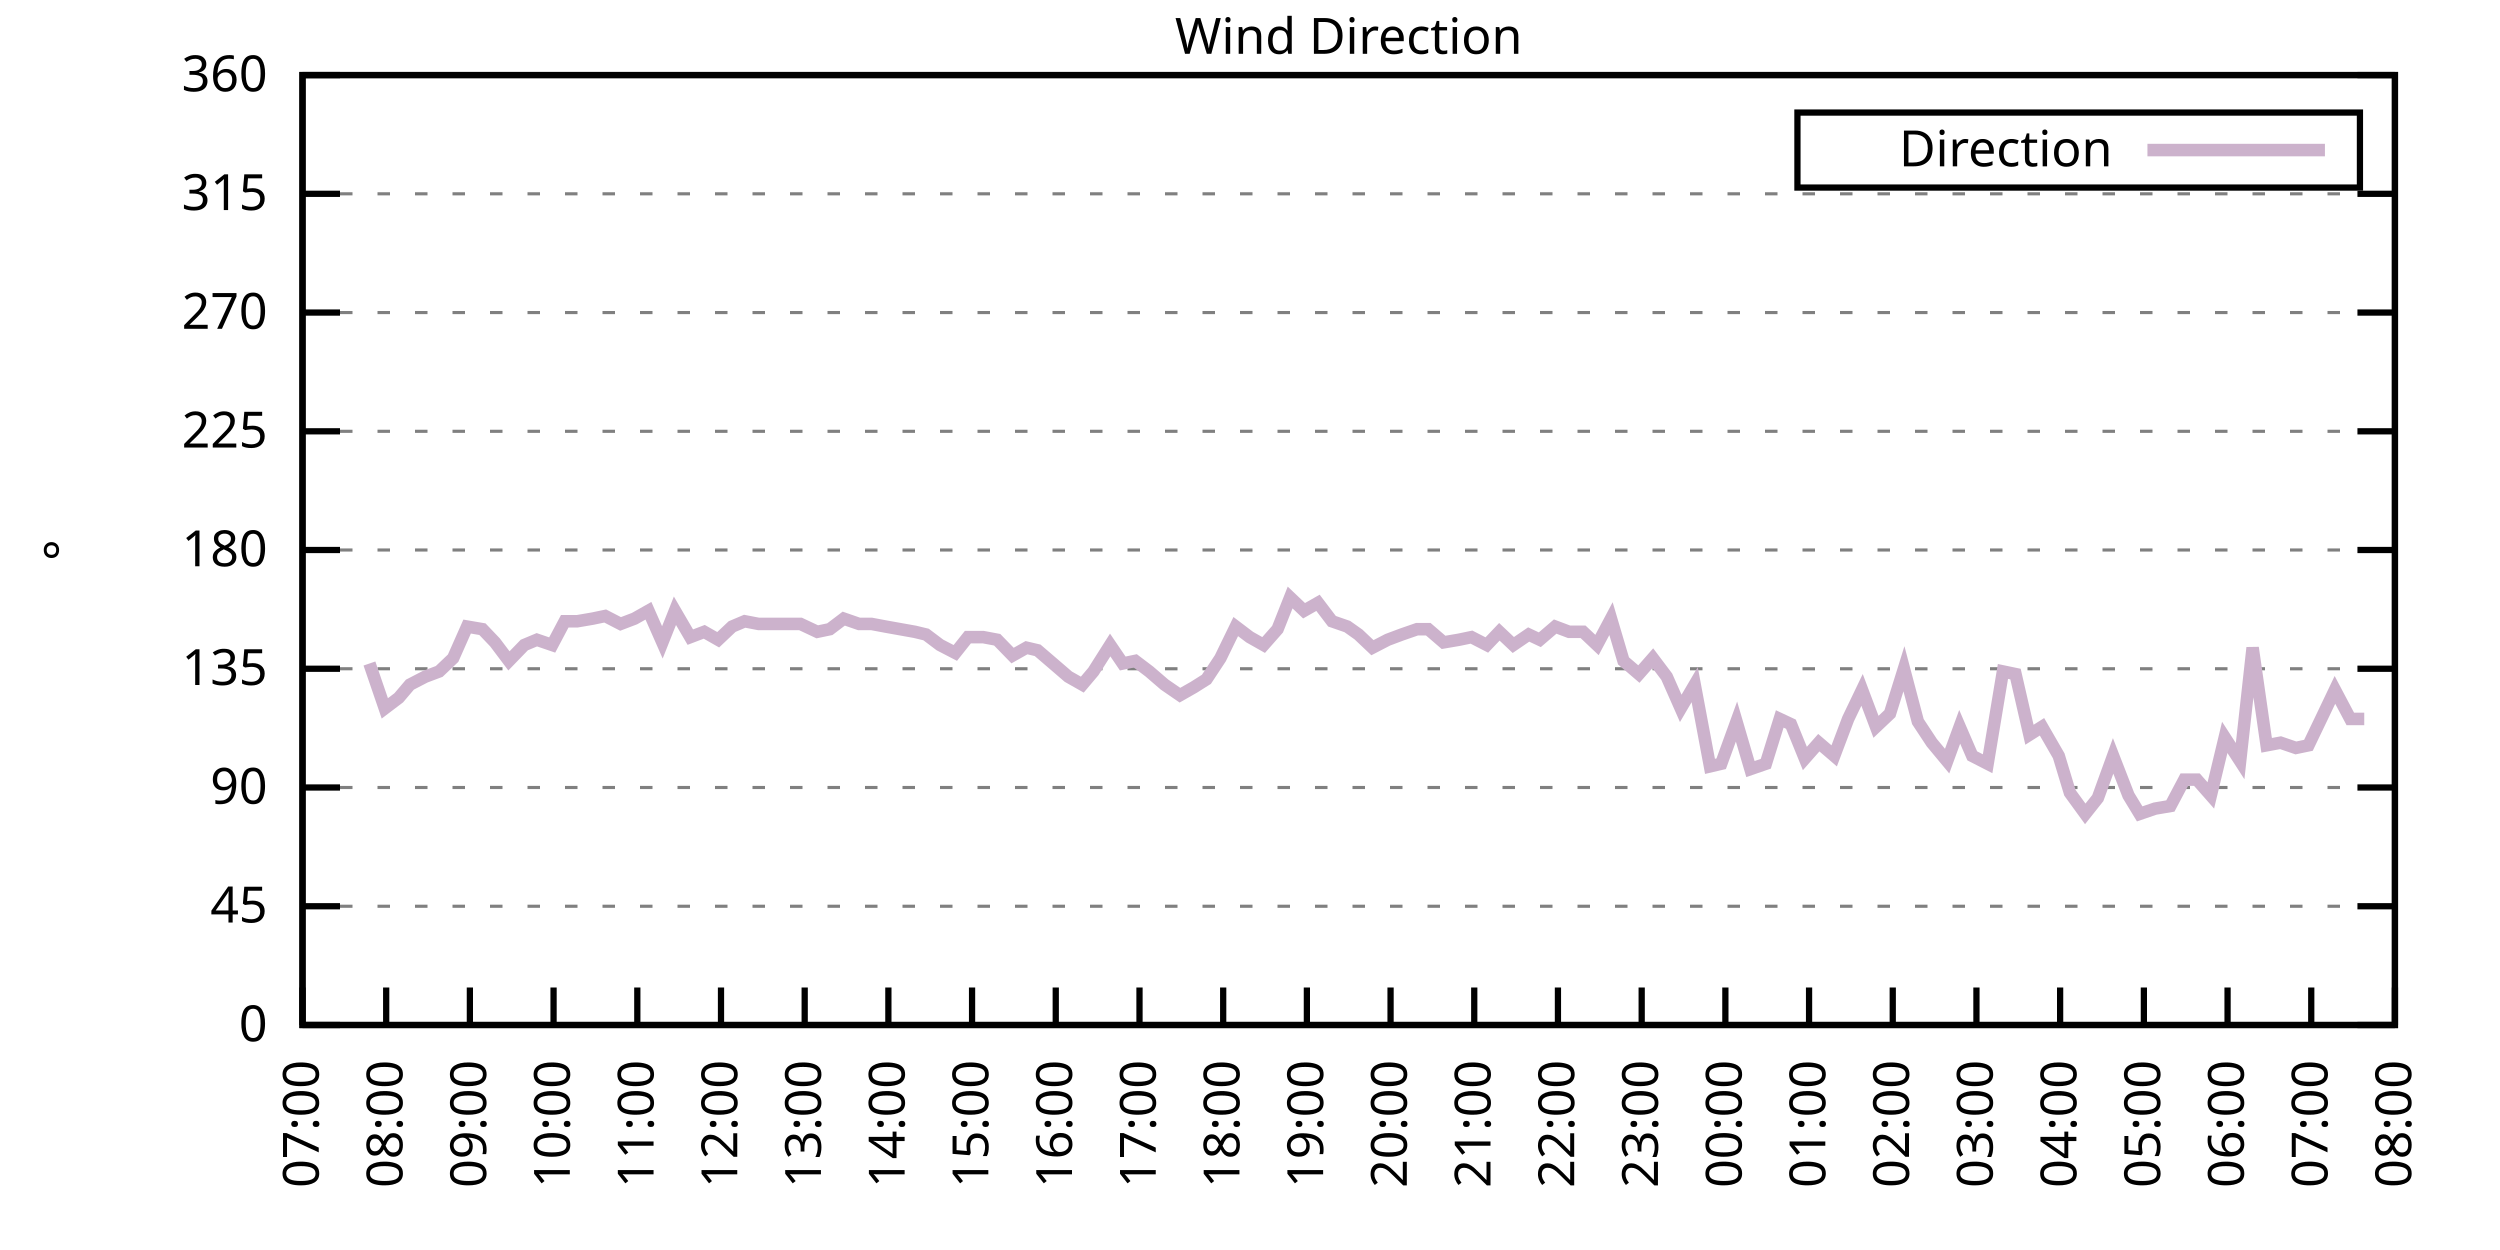
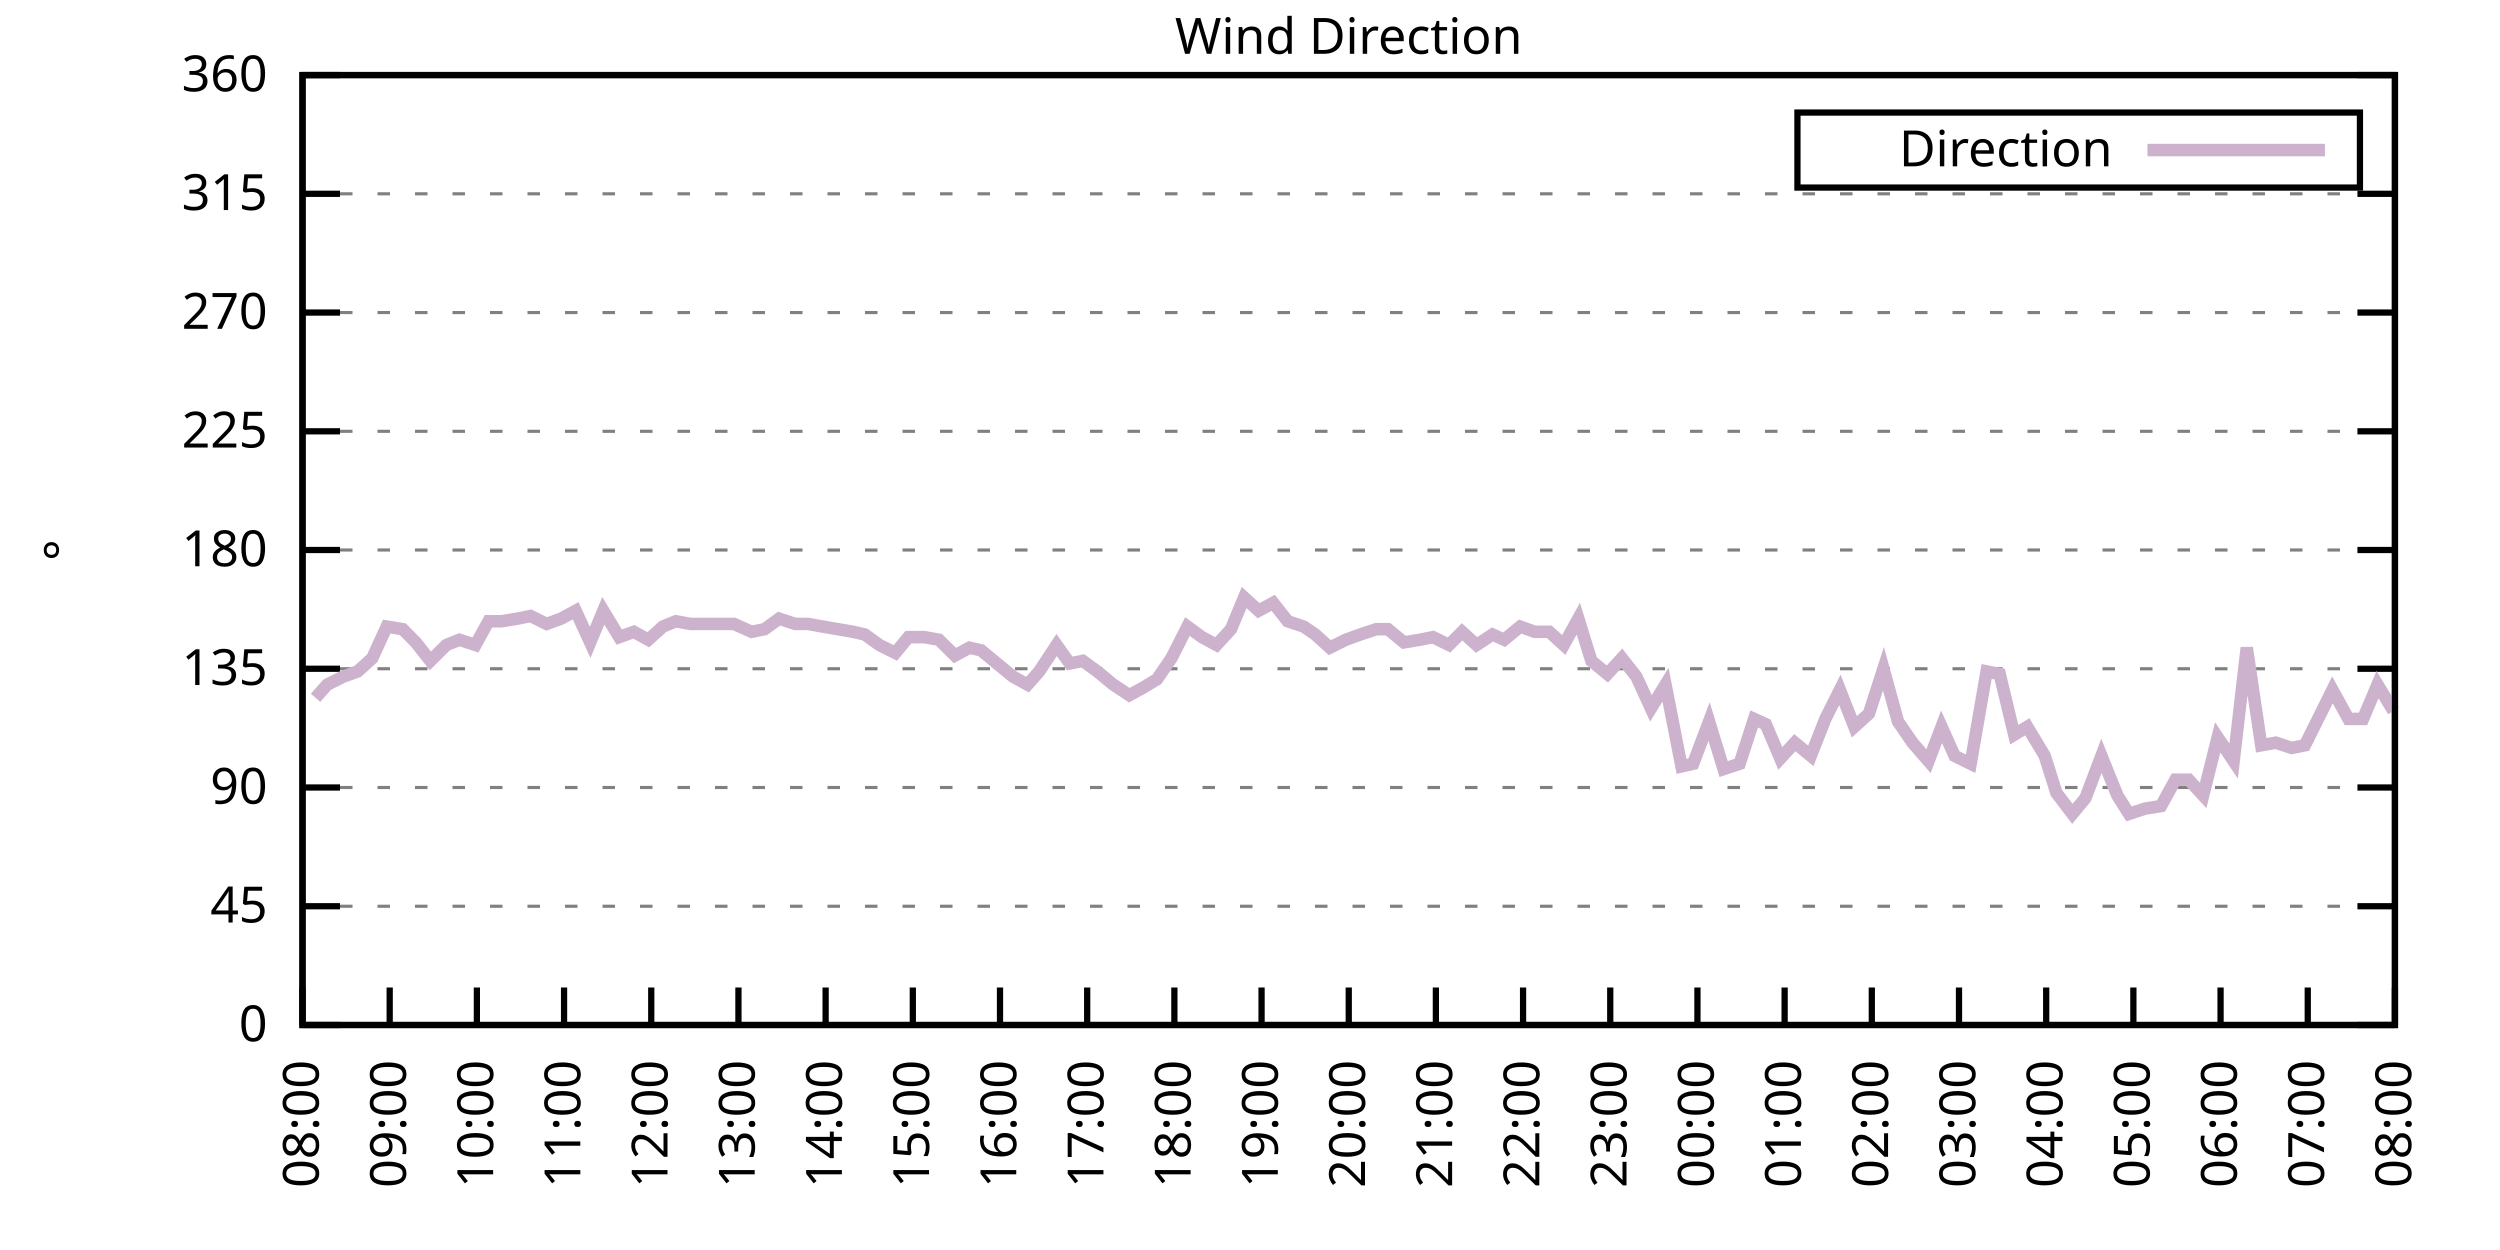
<svg xmlns="http://www.w3.org/2000/svg" xmlns:xlink="http://www.w3.org/1999/xlink" width="400" height="200" viewBox="0 0 400 200">
  <g id="gnuplot_canvas">
    <rect x="0" y="0" width="400" height="200" fill="none" />
    <defs>
      <circle id="gpDot" r="0.5" stroke-width="0.5" stroke="currentColor" />
      <path id="gpPt0" stroke-width="0.333" stroke="currentColor" d="M-1,0 h2 M0,-1 v2" />
      <path id="gpPt1" stroke-width="0.333" stroke="currentColor" d="M-1,-1 L1,1 M1,-1 L-1,1" />
      <path id="gpPt2" stroke-width="0.333" stroke="currentColor" d="M-1,0 L1,0 M0,-1 L0,1 M-1,-1 L1,1 M-1,1 L1,-1" />
      <rect id="gpPt3" stroke-width="0.333" stroke="currentColor" x="-1" y="-1" width="2" height="2" />
      <rect id="gpPt4" stroke-width="0.333" stroke="currentColor" fill="currentColor" x="-1" y="-1" width="2" height="2" />
      <circle id="gpPt5" stroke-width="0.333" stroke="currentColor" cx="0" cy="0" r="1" />
      <use xlink:href="#gpPt5" id="gpPt6" fill="currentColor" stroke="none" />
      <path id="gpPt7" stroke-width="0.333" stroke="currentColor" d="M0,-1.33 L-1.33,0.67 L1.33,0.67 z" />
      <use xlink:href="#gpPt7" id="gpPt8" fill="currentColor" stroke="none" />
      <use xlink:href="#gpPt7" id="gpPt9" stroke="currentColor" transform="rotate(180)" />
      <use xlink:href="#gpPt9" id="gpPt10" fill="currentColor" stroke="none" />
      <use xlink:href="#gpPt3" id="gpPt11" stroke="currentColor" transform="rotate(45)" />
      <use xlink:href="#gpPt11" id="gpPt12" fill="currentColor" stroke="none" />
      <path id="gpPt13" stroke-width="0.333" stroke="currentColor" d="M0,1.330 L1.265,0.411 L0.782,-1.067 L-0.782,-1.076 L-1.265,0.411 z" />
      <use xlink:href="#gpPt13" id="gpPt14" fill="currentColor" stroke="none" />
      <filter id="textbox" filterUnits="objectBoundingBox" x="0" y="0" height="1" width="1">
        <feFlood flood-color="white" flood-opacity="1" result="bgnd" />
        <feComposite in="SourceGraphic" in2="bgnd" operator="atop" />
      </filter>
      <filter id="greybox" filterUnits="objectBoundingBox" x="0" y="0" height="1" width="1">
        <feFlood flood-color="lightgrey" flood-opacity="1" result="grey" />
        <feComposite in="SourceGraphic" in2="grey" operator="atop" />
      </filter>
    </defs>
    <g fill="none" color="white" stroke="currentColor" stroke-width="1.00" stroke-linecap="butt" stroke-linejoin="miter">
</g>
    <g fill="none" color="black" stroke="currentColor" stroke-width="1.00" stroke-linecap="butt" stroke-linejoin="miter">
      <g stroke="none" shape-rendering="crispEdges">
        <polygon fill="rgb(255, 255, 255)" points="48.40,164.00 383.18,164.00 383.18,12.02 48.40,12.02 " />
      </g>
    </g>
    <g fill="none" color="black" stroke="currentColor" stroke-width="1.00" stroke-linecap="butt" stroke-linejoin="miter">
</g>
    <g fill="none" color="black" stroke="black" stroke-width="0.50" stroke-linecap="butt" stroke-linejoin="miter">
</g>
    <g fill="none" color="gray" stroke="currentColor" stroke-width="0.50" stroke-linecap="butt" stroke-linejoin="miter">
      <path stroke="gray" stroke-dasharray="2,4" class="gridline" d="M48.40,164.00 L383.19,164.00  " />
    </g>
    <g fill="none" color="gray" stroke="gray" stroke-width="1.00" stroke-linecap="butt" stroke-linejoin="miter">
</g>
    <g fill="none" color="black" stroke="currentColor" stroke-width="1.00" stroke-linecap="butt" stroke-linejoin="miter">
      <path stroke="black" d="M48.40,164.00 L54.40,164.00 M383.19,164.00 L377.19,164.00  " />
      <g transform="translate(42.80,166.60)" stroke="none" fill="black" font-family="Sans" font-size="8.00" text-anchor="end">
        <text>
          <tspan font-family="Sans"> 0</tspan>
        </text>
      </g>
    </g>
    <g fill="none" color="black" stroke="currentColor" stroke-width="1.00" stroke-linecap="butt" stroke-linejoin="miter">
</g>
    <g fill="none" color="black" stroke="black" stroke-width="0.50" stroke-linecap="butt" stroke-linejoin="miter">
</g>
    <g fill="none" color="gray" stroke="currentColor" stroke-width="0.50" stroke-linecap="butt" stroke-linejoin="miter">
      <path stroke="gray" stroke-dasharray="2,4" class="gridline" d="M48.40,145.00 L383.19,145.00  " />
    </g>
    <g fill="none" color="gray" stroke="gray" stroke-width="1.00" stroke-linecap="butt" stroke-linejoin="miter">
</g>
    <g fill="none" color="black" stroke="currentColor" stroke-width="1.00" stroke-linecap="butt" stroke-linejoin="miter">
      <path stroke="black" d="M48.40,145.00 L54.40,145.00 M383.19,145.00 L377.19,145.00  " />
      <g transform="translate(42.80,147.60)" stroke="none" fill="black" font-family="Sans" font-size="8.00" text-anchor="end">
        <text>
          <tspan font-family="Sans"> 45</tspan>
        </text>
      </g>
    </g>
    <g fill="none" color="black" stroke="currentColor" stroke-width="1.00" stroke-linecap="butt" stroke-linejoin="miter">
</g>
    <g fill="none" color="black" stroke="black" stroke-width="0.50" stroke-linecap="butt" stroke-linejoin="miter">
</g>
    <g fill="none" color="gray" stroke="currentColor" stroke-width="0.50" stroke-linecap="butt" stroke-linejoin="miter">
      <path stroke="gray" stroke-dasharray="2,4" class="gridline" d="M48.40,126.00 L383.19,126.00  " />
    </g>
    <g fill="none" color="gray" stroke="gray" stroke-width="1.00" stroke-linecap="butt" stroke-linejoin="miter">
</g>
    <g fill="none" color="black" stroke="currentColor" stroke-width="1.00" stroke-linecap="butt" stroke-linejoin="miter">
      <path stroke="black" d="M48.40,126.00 L54.40,126.00 M383.19,126.00 L377.19,126.00  " />
      <g transform="translate(42.80,128.60)" stroke="none" fill="black" font-family="Sans" font-size="8.00" text-anchor="end">
        <text>
          <tspan font-family="Sans"> 90</tspan>
        </text>
      </g>
    </g>
    <g fill="none" color="black" stroke="currentColor" stroke-width="1.00" stroke-linecap="butt" stroke-linejoin="miter">
</g>
    <g fill="none" color="black" stroke="black" stroke-width="0.50" stroke-linecap="butt" stroke-linejoin="miter">
</g>
    <g fill="none" color="gray" stroke="currentColor" stroke-width="0.50" stroke-linecap="butt" stroke-linejoin="miter">
      <path stroke="gray" stroke-dasharray="2,4" class="gridline" d="M48.40,107.00 L383.19,107.00  " />
    </g>
    <g fill="none" color="gray" stroke="gray" stroke-width="1.00" stroke-linecap="butt" stroke-linejoin="miter">
</g>
    <g fill="none" color="black" stroke="currentColor" stroke-width="1.00" stroke-linecap="butt" stroke-linejoin="miter">
      <path stroke="black" d="M48.40,107.00 L54.40,107.00 M383.19,107.00 L377.19,107.00  " />
      <g transform="translate(42.80,109.60)" stroke="none" fill="black" font-family="Sans" font-size="8.00" text-anchor="end">
        <text>
          <tspan font-family="Sans"> 135</tspan>
        </text>
      </g>
    </g>
    <g fill="none" color="black" stroke="currentColor" stroke-width="1.00" stroke-linecap="butt" stroke-linejoin="miter">
</g>
    <g fill="none" color="black" stroke="black" stroke-width="0.50" stroke-linecap="butt" stroke-linejoin="miter">
</g>
    <g fill="none" color="gray" stroke="currentColor" stroke-width="0.50" stroke-linecap="butt" stroke-linejoin="miter">
      <path stroke="gray" stroke-dasharray="2,4" class="gridline" d="M48.40,88.00 L383.19,88.00  " />
    </g>
    <g fill="none" color="gray" stroke="gray" stroke-width="1.00" stroke-linecap="butt" stroke-linejoin="miter">
</g>
    <g fill="none" color="black" stroke="currentColor" stroke-width="1.00" stroke-linecap="butt" stroke-linejoin="miter">
      <path stroke="black" d="M48.40,88.00 L54.40,88.00 M383.19,88.00 L377.19,88.00  " />
      <g transform="translate(42.80,90.60)" stroke="none" fill="black" font-family="Sans" font-size="8.00" text-anchor="end">
        <text>
          <tspan font-family="Sans"> 180</tspan>
        </text>
      </g>
    </g>
    <g fill="none" color="black" stroke="currentColor" stroke-width="1.00" stroke-linecap="butt" stroke-linejoin="miter">
</g>
    <g fill="none" color="black" stroke="black" stroke-width="0.50" stroke-linecap="butt" stroke-linejoin="miter">
</g>
    <g fill="none" color="gray" stroke="currentColor" stroke-width="0.50" stroke-linecap="butt" stroke-linejoin="miter">
      <path stroke="gray" stroke-dasharray="2,4" class="gridline" d="M48.40,69.01 L383.19,69.01  " />
    </g>
    <g fill="none" color="gray" stroke="gray" stroke-width="1.00" stroke-linecap="butt" stroke-linejoin="miter">
</g>
    <g fill="none" color="black" stroke="currentColor" stroke-width="1.00" stroke-linecap="butt" stroke-linejoin="miter">
      <path stroke="black" d="M48.40,69.01 L54.40,69.01 M383.19,69.01 L377.19,69.01  " />
      <g transform="translate(42.80,71.61)" stroke="none" fill="black" font-family="Sans" font-size="8.00" text-anchor="end">
        <text>
          <tspan font-family="Sans"> 225</tspan>
        </text>
      </g>
    </g>
    <g fill="none" color="black" stroke="currentColor" stroke-width="1.00" stroke-linecap="butt" stroke-linejoin="miter">
</g>
    <g fill="none" color="black" stroke="black" stroke-width="0.50" stroke-linecap="butt" stroke-linejoin="miter">
</g>
    <g fill="none" color="gray" stroke="currentColor" stroke-width="0.50" stroke-linecap="butt" stroke-linejoin="miter">
      <path stroke="gray" stroke-dasharray="2,4" class="gridline" d="M48.40,50.01 L383.19,50.01  " />
    </g>
    <g fill="none" color="gray" stroke="gray" stroke-width="1.00" stroke-linecap="butt" stroke-linejoin="miter">
</g>
    <g fill="none" color="black" stroke="currentColor" stroke-width="1.00" stroke-linecap="butt" stroke-linejoin="miter">
      <path stroke="black" d="M48.40,50.01 L54.40,50.01 M383.19,50.01 L377.19,50.01  " />
      <g transform="translate(42.80,52.61)" stroke="none" fill="black" font-family="Sans" font-size="8.00" text-anchor="end">
        <text>
          <tspan font-family="Sans"> 270</tspan>
        </text>
      </g>
    </g>
    <g fill="none" color="black" stroke="currentColor" stroke-width="1.00" stroke-linecap="butt" stroke-linejoin="miter">
</g>
    <g fill="none" color="black" stroke="black" stroke-width="0.50" stroke-linecap="butt" stroke-linejoin="miter">
</g>
    <g fill="none" color="gray" stroke="currentColor" stroke-width="0.50" stroke-linecap="butt" stroke-linejoin="miter">
      <path stroke="gray" stroke-dasharray="2,4" class="gridline" d="M48.40,31.01 L383.19,31.01  " />
    </g>
    <g fill="none" color="gray" stroke="gray" stroke-width="1.00" stroke-linecap="butt" stroke-linejoin="miter">
</g>
    <g fill="none" color="black" stroke="currentColor" stroke-width="1.00" stroke-linecap="butt" stroke-linejoin="miter">
      <path stroke="black" d="M48.40,31.01 L54.40,31.01 M383.19,31.01 L377.19,31.01  " />
      <g transform="translate(42.80,33.61)" stroke="none" fill="black" font-family="Sans" font-size="8.00" text-anchor="end">
        <text>
          <tspan font-family="Sans"> 315</tspan>
        </text>
      </g>
    </g>
    <g fill="none" color="black" stroke="currentColor" stroke-width="1.00" stroke-linecap="butt" stroke-linejoin="miter">
</g>
    <g fill="none" color="black" stroke="black" stroke-width="0.50" stroke-linecap="butt" stroke-linejoin="miter">
</g>
    <g fill="none" color="gray" stroke="currentColor" stroke-width="0.50" stroke-linecap="butt" stroke-linejoin="miter">
      <path stroke="gray" stroke-dasharray="2,4" class="gridline" d="M48.40,12.01 L383.19,12.01  " />
    </g>
    <g fill="none" color="gray" stroke="gray" stroke-width="1.00" stroke-linecap="butt" stroke-linejoin="miter">
</g>
    <g fill="none" color="black" stroke="currentColor" stroke-width="1.00" stroke-linecap="butt" stroke-linejoin="miter">
      <path stroke="black" d="M48.40,12.01 L54.40,12.01 M383.19,12.01 L377.19,12.01  " />
      <g transform="translate(42.80,14.61)" stroke="none" fill="black" font-family="Sans" font-size="8.00" text-anchor="end">
        <text>
          <tspan font-family="Sans"> 360</tspan>
        </text>
      </g>
    </g>
    <g fill="none" color="black" stroke="currentColor" stroke-width="1.00" stroke-linecap="butt" stroke-linejoin="miter">
      <path stroke="black" d="M48.40,164.00 L48.40,158.00  " />
      <g transform="translate(51.00,169.60) rotate(270.00)" stroke="none" fill="black" font-family="Sans" font-size="8.00" text-anchor="end">
        <text>
-           <tspan font-family="Sans">07:00</tspan>
-         </text>
-       </g>
-     </g>
-     <g fill="none" color="black" stroke="currentColor" stroke-width="1.00" stroke-linecap="butt" stroke-linejoin="miter">
-       <path stroke="black" d="M61.79,164.00 L61.79,158.00  " />
-       <g transform="translate(64.39,169.60) rotate(270.00)" stroke="none" fill="black" font-family="Sans" font-size="8.00" text-anchor="end">
-         <text>
          <tspan font-family="Sans">08:00</tspan>
        </text>
      </g>
    </g>
    <g fill="none" color="black" stroke="currentColor" stroke-width="1.00" stroke-linecap="butt" stroke-linejoin="miter">
-       <path stroke="black" d="M75.18,164.00 L75.18,158.00  " />
-       <g transform="translate(77.78,169.60) rotate(270.00)" stroke="none" fill="black" font-family="Sans" font-size="8.00" text-anchor="end">
+       <path stroke="black" d="M62.35,164.00 L62.35,158.00  " />
+       <g transform="translate(64.95,169.60) rotate(270.00)" stroke="none" fill="black" font-family="Sans" font-size="8.00" text-anchor="end">
        <text>
          <tspan font-family="Sans">09:00</tspan>
        </text>
      </g>
    </g>
    <g fill="none" color="black" stroke="currentColor" stroke-width="1.00" stroke-linecap="butt" stroke-linejoin="miter">
-       <path stroke="black" d="M88.57,164.00 L88.57,158.00  " />
-       <g transform="translate(91.17,169.60) rotate(270.00)" stroke="none" fill="black" font-family="Sans" font-size="8.00" text-anchor="end">
+       <path stroke="black" d="M76.30,164.00 L76.30,158.00  " />
+       <g transform="translate(78.90,169.60) rotate(270.00)" stroke="none" fill="black" font-family="Sans" font-size="8.00" text-anchor="end">
        <text>
          <tspan font-family="Sans">10:00</tspan>
        </text>
      </g>
    </g>
    <g fill="none" color="black" stroke="currentColor" stroke-width="1.00" stroke-linecap="butt" stroke-linejoin="miter">
-       <path stroke="black" d="M101.97,164.00 L101.97,158.00  " />
-       <g transform="translate(104.57,169.60) rotate(270.00)" stroke="none" fill="black" font-family="Sans" font-size="8.00" text-anchor="end">
+       <path stroke="black" d="M90.25,164.00 L90.25,158.00  " />
+       <g transform="translate(92.85,169.60) rotate(270.00)" stroke="none" fill="black" font-family="Sans" font-size="8.00" text-anchor="end">
        <text>
          <tspan font-family="Sans">11:00</tspan>
        </text>
      </g>
    </g>
    <g fill="none" color="black" stroke="currentColor" stroke-width="1.00" stroke-linecap="butt" stroke-linejoin="miter">
-       <path stroke="black" d="M115.36,164.00 L115.36,158.00  " />
-       <g transform="translate(117.96,169.60) rotate(270.00)" stroke="none" fill="black" font-family="Sans" font-size="8.00" text-anchor="end">
+       <path stroke="black" d="M104.20,164.00 L104.20,158.00  " />
+       <g transform="translate(106.80,169.60) rotate(270.00)" stroke="none" fill="black" font-family="Sans" font-size="8.00" text-anchor="end">
        <text>
          <tspan font-family="Sans">12:00</tspan>
        </text>
      </g>
    </g>
    <g fill="none" color="black" stroke="currentColor" stroke-width="1.00" stroke-linecap="butt" stroke-linejoin="miter">
-       <path stroke="black" d="M128.75,164.00 L128.75,158.00  " />
-       <g transform="translate(131.35,169.60) rotate(270.00)" stroke="none" fill="black" font-family="Sans" font-size="8.00" text-anchor="end">
+       <path stroke="black" d="M118.15,164.00 L118.15,158.00  " />
+       <g transform="translate(120.75,169.60) rotate(270.00)" stroke="none" fill="black" font-family="Sans" font-size="8.00" text-anchor="end">
        <text>
          <tspan font-family="Sans">13:00</tspan>
        </text>
      </g>
    </g>
    <g fill="none" color="black" stroke="currentColor" stroke-width="1.00" stroke-linecap="butt" stroke-linejoin="miter">
-       <path stroke="black" d="M142.14,164.00 L142.14,158.00  " />
-       <g transform="translate(144.74,169.60) rotate(270.00)" stroke="none" fill="black" font-family="Sans" font-size="8.00" text-anchor="end">
+       <path stroke="black" d="M132.10,164.00 L132.10,158.00  " />
+       <g transform="translate(134.70,169.60) rotate(270.00)" stroke="none" fill="black" font-family="Sans" font-size="8.00" text-anchor="end">
        <text>
          <tspan font-family="Sans">14:00</tspan>
        </text>
      </g>
    </g>
    <g fill="none" color="black" stroke="currentColor" stroke-width="1.00" stroke-linecap="butt" stroke-linejoin="miter">
-       <path stroke="black" d="M155.53,164.00 L155.53,158.00  " />
-       <g transform="translate(158.13,169.60) rotate(270.00)" stroke="none" fill="black" font-family="Sans" font-size="8.00" text-anchor="end">
+       <path stroke="black" d="M146.05,164.00 L146.05,158.00  " />
+       <g transform="translate(148.65,169.60) rotate(270.00)" stroke="none" fill="black" font-family="Sans" font-size="8.00" text-anchor="end">
        <text>
          <tspan font-family="Sans">15:00</tspan>
        </text>
      </g>
    </g>
    <g fill="none" color="black" stroke="currentColor" stroke-width="1.00" stroke-linecap="butt" stroke-linejoin="miter">
-       <path stroke="black" d="M168.92,164.00 L168.92,158.00  " />
-       <g transform="translate(171.52,169.60) rotate(270.00)" stroke="none" fill="black" font-family="Sans" font-size="8.00" text-anchor="end">
+       <path stroke="black" d="M160.00,164.00 L160.00,158.00  " />
+       <g transform="translate(162.60,169.60) rotate(270.00)" stroke="none" fill="black" font-family="Sans" font-size="8.00" text-anchor="end">
        <text>
          <tspan font-family="Sans">16:00</tspan>
        </text>
      </g>
    </g>
    <g fill="none" color="black" stroke="currentColor" stroke-width="1.00" stroke-linecap="butt" stroke-linejoin="miter">
-       <path stroke="black" d="M182.32,164.00 L182.32,158.00  " />
-       <g transform="translate(184.92,169.60) rotate(270.00)" stroke="none" fill="black" font-family="Sans" font-size="8.00" text-anchor="end">
+       <path stroke="black" d="M173.95,164.00 L173.95,158.00  " />
+       <g transform="translate(176.55,169.60) rotate(270.00)" stroke="none" fill="black" font-family="Sans" font-size="8.00" text-anchor="end">
        <text>
          <tspan font-family="Sans">17:00</tspan>
        </text>
      </g>
    </g>
    <g fill="none" color="black" stroke="currentColor" stroke-width="1.00" stroke-linecap="butt" stroke-linejoin="miter">
-       <path stroke="black" d="M195.71,164.00 L195.71,158.00  " />
-       <g transform="translate(198.31,169.60) rotate(270.00)" stroke="none" fill="black" font-family="Sans" font-size="8.00" text-anchor="end">
+       <path stroke="black" d="M187.90,164.00 L187.90,158.00  " />
+       <g transform="translate(190.50,169.60) rotate(270.00)" stroke="none" fill="black" font-family="Sans" font-size="8.00" text-anchor="end">
        <text>
          <tspan font-family="Sans">18:00</tspan>
        </text>
      </g>
    </g>
    <g fill="none" color="black" stroke="currentColor" stroke-width="1.00" stroke-linecap="butt" stroke-linejoin="miter">
-       <path stroke="black" d="M209.10,164.00 L209.10,158.00  " />
-       <g transform="translate(211.70,169.60) rotate(270.00)" stroke="none" fill="black" font-family="Sans" font-size="8.00" text-anchor="end">
+       <path stroke="black" d="M201.85,164.00 L201.85,158.00  " />
+       <g transform="translate(204.45,169.60) rotate(270.00)" stroke="none" fill="black" font-family="Sans" font-size="8.00" text-anchor="end">
        <text>
          <tspan font-family="Sans">19:00</tspan>
        </text>
      </g>
    </g>
    <g fill="none" color="black" stroke="currentColor" stroke-width="1.00" stroke-linecap="butt" stroke-linejoin="miter">
-       <path stroke="black" d="M222.49,164.00 L222.49,158.00  " />
-       <g transform="translate(225.09,169.60) rotate(270.00)" stroke="none" fill="black" font-family="Sans" font-size="8.00" text-anchor="end">
+       <path stroke="black" d="M215.80,164.00 L215.80,158.00  " />
+       <g transform="translate(218.40,169.60) rotate(270.00)" stroke="none" fill="black" font-family="Sans" font-size="8.00" text-anchor="end">
        <text>
          <tspan font-family="Sans">20:00</tspan>
        </text>
      </g>
    </g>
    <g fill="none" color="black" stroke="currentColor" stroke-width="1.00" stroke-linecap="butt" stroke-linejoin="miter">
-       <path stroke="black" d="M235.88,164.00 L235.88,158.00  " />
-       <g transform="translate(238.48,169.60) rotate(270.00)" stroke="none" fill="black" font-family="Sans" font-size="8.00" text-anchor="end">
+       <path stroke="black" d="M229.74,164.00 L229.74,158.00  " />
+       <g transform="translate(232.34,169.60) rotate(270.00)" stroke="none" fill="black" font-family="Sans" font-size="8.00" text-anchor="end">
        <text>
          <tspan font-family="Sans">21:00</tspan>
        </text>
      </g>
    </g>
    <g fill="none" color="black" stroke="currentColor" stroke-width="1.00" stroke-linecap="butt" stroke-linejoin="miter">
-       <path stroke="black" d="M249.27,164.00 L249.27,158.00  " />
-       <g transform="translate(251.87,169.60) rotate(270.00)" stroke="none" fill="black" font-family="Sans" font-size="8.00" text-anchor="end">
+       <path stroke="black" d="M243.69,164.00 L243.69,158.00  " />
+       <g transform="translate(246.29,169.60) rotate(270.00)" stroke="none" fill="black" font-family="Sans" font-size="8.00" text-anchor="end">
        <text>
          <tspan font-family="Sans">22:00</tspan>
        </text>
      </g>
    </g>
    <g fill="none" color="black" stroke="currentColor" stroke-width="1.00" stroke-linecap="butt" stroke-linejoin="miter">
-       <path stroke="black" d="M262.67,164.00 L262.67,158.00  " />
-       <g transform="translate(265.27,169.60) rotate(270.00)" stroke="none" fill="black" font-family="Sans" font-size="8.00" text-anchor="end">
+       <path stroke="black" d="M257.64,164.00 L257.64,158.00  " />
+       <g transform="translate(260.24,169.60) rotate(270.00)" stroke="none" fill="black" font-family="Sans" font-size="8.00" text-anchor="end">
        <text>
          <tspan font-family="Sans">23:00</tspan>
        </text>
      </g>
    </g>
    <g fill="none" color="black" stroke="currentColor" stroke-width="1.00" stroke-linecap="butt" stroke-linejoin="miter">
-       <path stroke="black" d="M276.06,164.00 L276.06,158.00  " />
-       <g transform="translate(278.66,169.60) rotate(270.00)" stroke="none" fill="black" font-family="Sans" font-size="8.00" text-anchor="end">
+       <path stroke="black" d="M271.59,164.00 L271.59,158.00  " />
+       <g transform="translate(274.19,169.60) rotate(270.00)" stroke="none" fill="black" font-family="Sans" font-size="8.00" text-anchor="end">
        <text>
          <tspan font-family="Sans">00:00</tspan>
        </text>
      </g>
    </g>
    <g fill="none" color="black" stroke="currentColor" stroke-width="1.00" stroke-linecap="butt" stroke-linejoin="miter">
-       <path stroke="black" d="M289.45,164.00 L289.45,158.00  " />
-       <g transform="translate(292.05,169.60) rotate(270.00)" stroke="none" fill="black" font-family="Sans" font-size="8.00" text-anchor="end">
+       <path stroke="black" d="M285.54,164.00 L285.54,158.00  " />
+       <g transform="translate(288.14,169.60) rotate(270.00)" stroke="none" fill="black" font-family="Sans" font-size="8.00" text-anchor="end">
        <text>
          <tspan font-family="Sans">01:00</tspan>
        </text>
      </g>
    </g>
    <g fill="none" color="black" stroke="currentColor" stroke-width="1.00" stroke-linecap="butt" stroke-linejoin="miter">
-       <path stroke="black" d="M302.84,164.00 L302.84,158.00  " />
-       <g transform="translate(305.44,169.60) rotate(270.00)" stroke="none" fill="black" font-family="Sans" font-size="8.00" text-anchor="end">
+       <path stroke="black" d="M299.49,164.00 L299.49,158.00  " />
+       <g transform="translate(302.09,169.60) rotate(270.00)" stroke="none" fill="black" font-family="Sans" font-size="8.00" text-anchor="end">
        <text>
          <tspan font-family="Sans">02:00</tspan>
        </text>
      </g>
    </g>
    <g fill="none" color="black" stroke="currentColor" stroke-width="1.00" stroke-linecap="butt" stroke-linejoin="miter">
-       <path stroke="black" d="M316.23,164.00 L316.23,158.00  " />
-       <g transform="translate(318.83,169.60) rotate(270.00)" stroke="none" fill="black" font-family="Sans" font-size="8.00" text-anchor="end">
+       <path stroke="black" d="M313.44,164.00 L313.44,158.00  " />
+       <g transform="translate(316.04,169.60) rotate(270.00)" stroke="none" fill="black" font-family="Sans" font-size="8.00" text-anchor="end">
        <text>
          <tspan font-family="Sans">03:00</tspan>
        </text>
      </g>
    </g>
    <g fill="none" color="black" stroke="currentColor" stroke-width="1.00" stroke-linecap="butt" stroke-linejoin="miter">
-       <path stroke="black" d="M329.62,164.00 L329.62,158.00  " />
-       <g transform="translate(332.22,169.60) rotate(270.00)" stroke="none" fill="black" font-family="Sans" font-size="8.00" text-anchor="end">
+       <path stroke="black" d="M327.39,164.00 L327.39,158.00  " />
+       <g transform="translate(329.99,169.60) rotate(270.00)" stroke="none" fill="black" font-family="Sans" font-size="8.00" text-anchor="end">
        <text>
          <tspan font-family="Sans">04:00</tspan>
        </text>
      </g>
    </g>
    <g fill="none" color="black" stroke="currentColor" stroke-width="1.00" stroke-linecap="butt" stroke-linejoin="miter">
-       <path stroke="black" d="M343.02,164.00 L343.02,158.00  " />
-       <g transform="translate(345.62,169.60) rotate(270.00)" stroke="none" fill="black" font-family="Sans" font-size="8.00" text-anchor="end">
+       <path stroke="black" d="M341.34,164.00 L341.34,158.00  " />
+       <g transform="translate(343.94,169.60) rotate(270.00)" stroke="none" fill="black" font-family="Sans" font-size="8.00" text-anchor="end">
        <text>
          <tspan font-family="Sans">05:00</tspan>
        </text>
      </g>
    </g>
    <g fill="none" color="black" stroke="currentColor" stroke-width="1.00" stroke-linecap="butt" stroke-linejoin="miter">
-       <path stroke="black" d="M356.41,164.00 L356.41,158.00  " />
-       <g transform="translate(359.01,169.60) rotate(270.00)" stroke="none" fill="black" font-family="Sans" font-size="8.00" text-anchor="end">
+       <path stroke="black" d="M355.29,164.00 L355.29,158.00  " />
+       <g transform="translate(357.89,169.60) rotate(270.00)" stroke="none" fill="black" font-family="Sans" font-size="8.00" text-anchor="end">
        <text>
          <tspan font-family="Sans">06:00</tspan>
        </text>
      </g>
    </g>
    <g fill="none" color="black" stroke="currentColor" stroke-width="1.00" stroke-linecap="butt" stroke-linejoin="miter">
-       <path stroke="black" d="M369.80,164.00 L369.80,158.00  " />
-       <g transform="translate(372.40,169.60) rotate(270.00)" stroke="none" fill="black" font-family="Sans" font-size="8.00" text-anchor="end">
+       <path stroke="black" d="M369.24,164.00 L369.24,158.00  " />
+       <g transform="translate(371.84,169.60) rotate(270.00)" stroke="none" fill="black" font-family="Sans" font-size="8.00" text-anchor="end">
        <text>
          <tspan font-family="Sans">07:00</tspan>
        </text>
      </g>
    </g>
    <g fill="none" color="black" stroke="currentColor" stroke-width="1.00" stroke-linecap="butt" stroke-linejoin="miter">
      <path stroke="black" d="M383.19,164.00 L383.19,158.00  " />
      <g transform="translate(385.79,169.60) rotate(270.00)" stroke="none" fill="black" font-family="Sans" font-size="8.00" text-anchor="end">
        <text>
          <tspan font-family="Sans">08:00</tspan>
        </text>
      </g>
    </g>
    <g fill="none" color="black" stroke="currentColor" stroke-width="1.00" stroke-linecap="butt" stroke-linejoin="miter">
</g>
    <g fill="none" color="black" stroke="currentColor" stroke-width="1.00" stroke-linecap="butt" stroke-linejoin="miter">
      <path stroke="black" d="M48.40,12.01 L48.40,164.00 L383.19,164.00 L383.19,12.01 L48.40,12.01 Z  " />
    </g>
    <g fill="none" color="black" stroke="currentColor" stroke-width="1.00" stroke-linecap="butt" stroke-linejoin="miter">
</g>
    <g fill="none" color="black" stroke="currentColor" stroke-width="1.00" stroke-linecap="butt" stroke-linejoin="miter">
      <path stroke="black" d="M287.59,30.01 L287.59,18.01 L377.59,18.01 L377.59,30.01 L287.59,30.01 Z  " />
    </g>
    <g id="Wind_direction_plot_1">
      <g fill="none" color="white" stroke="black" stroke-width="2.00" stroke-linecap="butt" stroke-linejoin="miter">
</g>
      <g fill="none" color="black" stroke="currentColor" stroke-width="2.00" stroke-linecap="butt" stroke-linejoin="miter">
        <g transform="translate(337.99,26.61)" stroke="none" fill="black" font-family="Sans" font-size="8.00" text-anchor="end">
          <text>
            <tspan font-family="Sans">Direction</tspan>
          </text>
        </g>
      </g>
      <g fill="none" color="black" stroke="currentColor" stroke-width="2.00" stroke-linecap="butt" stroke-linejoin="miter">
-         <path stroke="rgb(204, 178, 204)" d="M343.59,24.01 L371.99,24.01 M59.11,106.16 L61.57,113.34 L63.80,111.65 L65.59,109.54 L68.04,108.27 L70.27,107.43   L72.50,105.31 L74.74,100.25 L77.19,100.67 L79.20,102.78 L81.43,105.74 L83.89,103.20 L85.90,102.36 L88.35,103.20   L90.36,99.40 L92.37,99.40 L94.82,98.98 L96.83,98.56 L99.29,99.83 L101.52,98.98 L103.75,97.72 L105.98,102.78   L107.99,97.72 L110.45,101.94 L112.68,101.09 L114.91,102.36 L117.14,100.25 L119.15,99.40 L121.38,99.83 L123.84,99.83   L126.07,99.83 L128.08,99.83 L130.76,101.09 L132.77,100.67 L135.00,98.98 L137.45,99.83 L139.46,99.83 L141.69,100.25   L146.38,101.09 L148.17,101.52 L150.40,103.20 L152.85,104.47 L154.86,101.94 L157.32,101.94 L159.55,102.36 L162.01,104.89   L164.24,103.63 L166.02,104.05 L168.48,106.16 L170.93,108.27 L173.17,109.54 L174.95,107.43 L177.63,103.20 L179.64,106.16   L181.65,105.74 L183.88,107.43 L186.33,109.54 L188.79,111.23 L191.02,109.96 L193.03,108.69 L195.26,105.31 L197.72,100.25   L199.95,101.94 L202.18,103.20 L204.41,100.67 L206.42,95.60 L208.65,97.72 L210.88,96.45 L213.12,99.40 L215.57,100.25   L217.36,101.52 L219.59,103.63 L222.04,102.36 L224.28,101.52 L226.73,100.67 L228.52,100.67 L230.97,102.78 L233.43,102.36   L235.44,101.94 L237.89,103.20 L239.90,101.09 L242.13,103.20 L244.59,101.52 L246.37,102.36 L248.83,100.25 L251.06,101.09   L253.29,101.09 L255.52,103.20 L257.76,98.98 L259.76,105.74 L262.22,107.85 L264.45,105.31 L266.68,108.27 L268.92,113.34   L271.15,109.54 L273.60,122.62 L275.39,122.20 L277.84,115.45 L280.07,123.05 L282.53,122.20 L284.76,115.03 L286.55,115.87   L288.78,121.36 L291.01,118.83 L293.47,120.94 L295.70,115.03 L297.93,110.38 L300.16,116.29 L302.39,114.18 L304.63,107.00   L306.86,115.45 L309.09,118.83 L311.54,121.78 L313.55,116.29 L315.56,120.94 L318.02,122.20 L320.47,107.43 L322.48,107.85   L324.71,117.56 L326.72,116.29 L329.40,120.94 L331.19,126.85 L333.64,130.22 L335.65,127.69 L338.10,120.94 L340.56,127.27   L342.35,130.22 L344.80,129.38 L347.26,128.96 L349.49,124.74 L351.50,124.74 L353.73,127.27 L355.96,117.98 L358.42,121.78   L360.42,103.63 L362.66,119.25 L364.89,118.83 L367.34,119.67 L369.35,119.25 L371.58,114.60 L373.59,110.38 L376.05,115.03   L378.28,115.03  " />
+         <path stroke="rgb(204, 178, 204)" d="M343.59,24.01 L371.99,24.01 M50.49,111.65 L52.35,109.54 L54.91,108.27 L57.23,107.43 L59.56,105.31 L61.88,100.25   L64.44,100.67 L66.53,102.78 L68.86,105.74 L71.42,103.20 L73.51,102.36 L76.07,103.20 L78.16,99.40 L80.25,99.40   L82.81,98.98 L84.90,98.56 L87.46,99.83 L89.78,98.98 L92.11,97.72 L94.43,102.78 L96.53,97.72 L99.08,101.94   L101.41,101.09 L103.73,102.36 L106.06,100.25 L108.15,99.40 L110.48,99.83 L113.03,99.83 L115.36,99.83 L117.45,99.83   L120.24,101.09 L122.33,100.67 L124.66,98.98 L127.22,99.83 L129.31,99.83 L131.63,100.25 L136.51,101.09 L138.37,101.52   L140.70,103.20 L143.26,104.47 L145.35,101.94 L147.91,101.94 L150.23,102.36 L152.79,104.89 L155.11,103.63 L156.97,104.05   L159.53,106.16 L162.09,108.27 L164.41,109.54 L166.27,107.43 L169.06,103.20 L171.16,106.16 L173.25,105.74 L175.57,107.43   L178.13,109.54 L180.69,111.23 L183.01,109.96 L185.11,108.69 L187.43,105.31 L189.99,100.25 L192.31,101.94 L194.64,103.20   L196.96,100.67 L199.06,95.60 L201.38,97.72 L203.71,96.45 L206.03,99.40 L208.59,100.25 L210.45,101.52 L212.77,103.63   L215.33,102.36 L217.65,101.52 L220.21,100.67 L222.07,100.67 L224.63,102.78 L227.19,102.36 L229.28,101.94 L231.84,103.20   L233.93,101.09 L236.25,103.20 L238.81,101.52 L240.67,102.36 L243.23,100.25 L245.55,101.09 L247.88,101.09 L250.20,103.20   L252.53,98.98 L254.62,105.74 L257.18,107.85 L259.50,105.31 L261.83,108.27 L264.15,113.34 L266.48,109.54 L269.04,122.62   L270.90,122.20 L273.45,115.45 L275.78,123.05 L278.34,122.20 L280.66,115.03 L282.52,115.87 L284.85,121.36 L287.17,118.83   L289.73,120.94 L292.05,115.03 L294.38,110.38 L296.70,116.29 L299.03,114.18 L301.35,107.00 L303.68,115.45 L306.00,118.83   L308.56,121.78 L310.65,116.29 L312.74,120.94 L315.30,122.20 L317.86,107.43 L319.95,107.85 L322.28,117.56 L324.37,116.29   L327.16,120.94 L329.02,126.85 L331.58,130.22 L333.67,127.69 L336.23,120.94 L338.78,127.27 L340.64,130.22 L343.20,129.38   L345.76,128.96 L348.08,124.74 L350.18,124.74 L352.50,127.27 L354.83,117.98 L357.38,121.78 L359.48,103.63 L361.80,119.25   L364.13,118.83 L366.68,119.67 L368.78,119.25 L371.10,114.60 L373.19,110.38 L375.75,115.03 L378.08,115.03 L380.40,109.54   L382.96,113.76  " />
      </g>
    </g>
    <g fill="none" color="black" stroke="currentColor" stroke-width="2.00" stroke-linecap="butt" stroke-linejoin="miter">
</g>
    <g fill="none" color="black" stroke="black" stroke-width="1.00" stroke-linecap="butt" stroke-linejoin="miter">
</g>
    <g fill="none" color="black" stroke="currentColor" stroke-width="1.00" stroke-linecap="butt" stroke-linejoin="miter">
      <path stroke="black" d="M48.40,12.01 L48.40,164.00 L383.19,164.00 L383.19,12.01 L48.40,12.01 Z  " />
      <g transform="translate(12.80,88.01) rotate(270.00)" stroke="none" fill="black" font-family="Sans" font-size="8.00" text-anchor="middle">
        <text>
          <tspan font-family="Sans">°</tspan>
        </text>
      </g>
    </g>
    <g fill="none" color="black" stroke="currentColor" stroke-width="1.00" stroke-linecap="butt" stroke-linejoin="miter">
</g>
    <g fill="none" color="black" stroke="currentColor" stroke-width="1.00" stroke-linecap="butt" stroke-linejoin="miter">
      <g transform="translate(215.79,8.61)" stroke="none" fill="black" font-family="Sans" font-size="8.00" text-anchor="middle">
        <text>
          <tspan font-family="Sans">Wind Direction</tspan>
        </text>
      </g>
    </g>
    <g fill="none" color="black" stroke="currentColor" stroke-width="1.00" stroke-linecap="butt" stroke-linejoin="miter">
</g>
  </g>
</svg>
